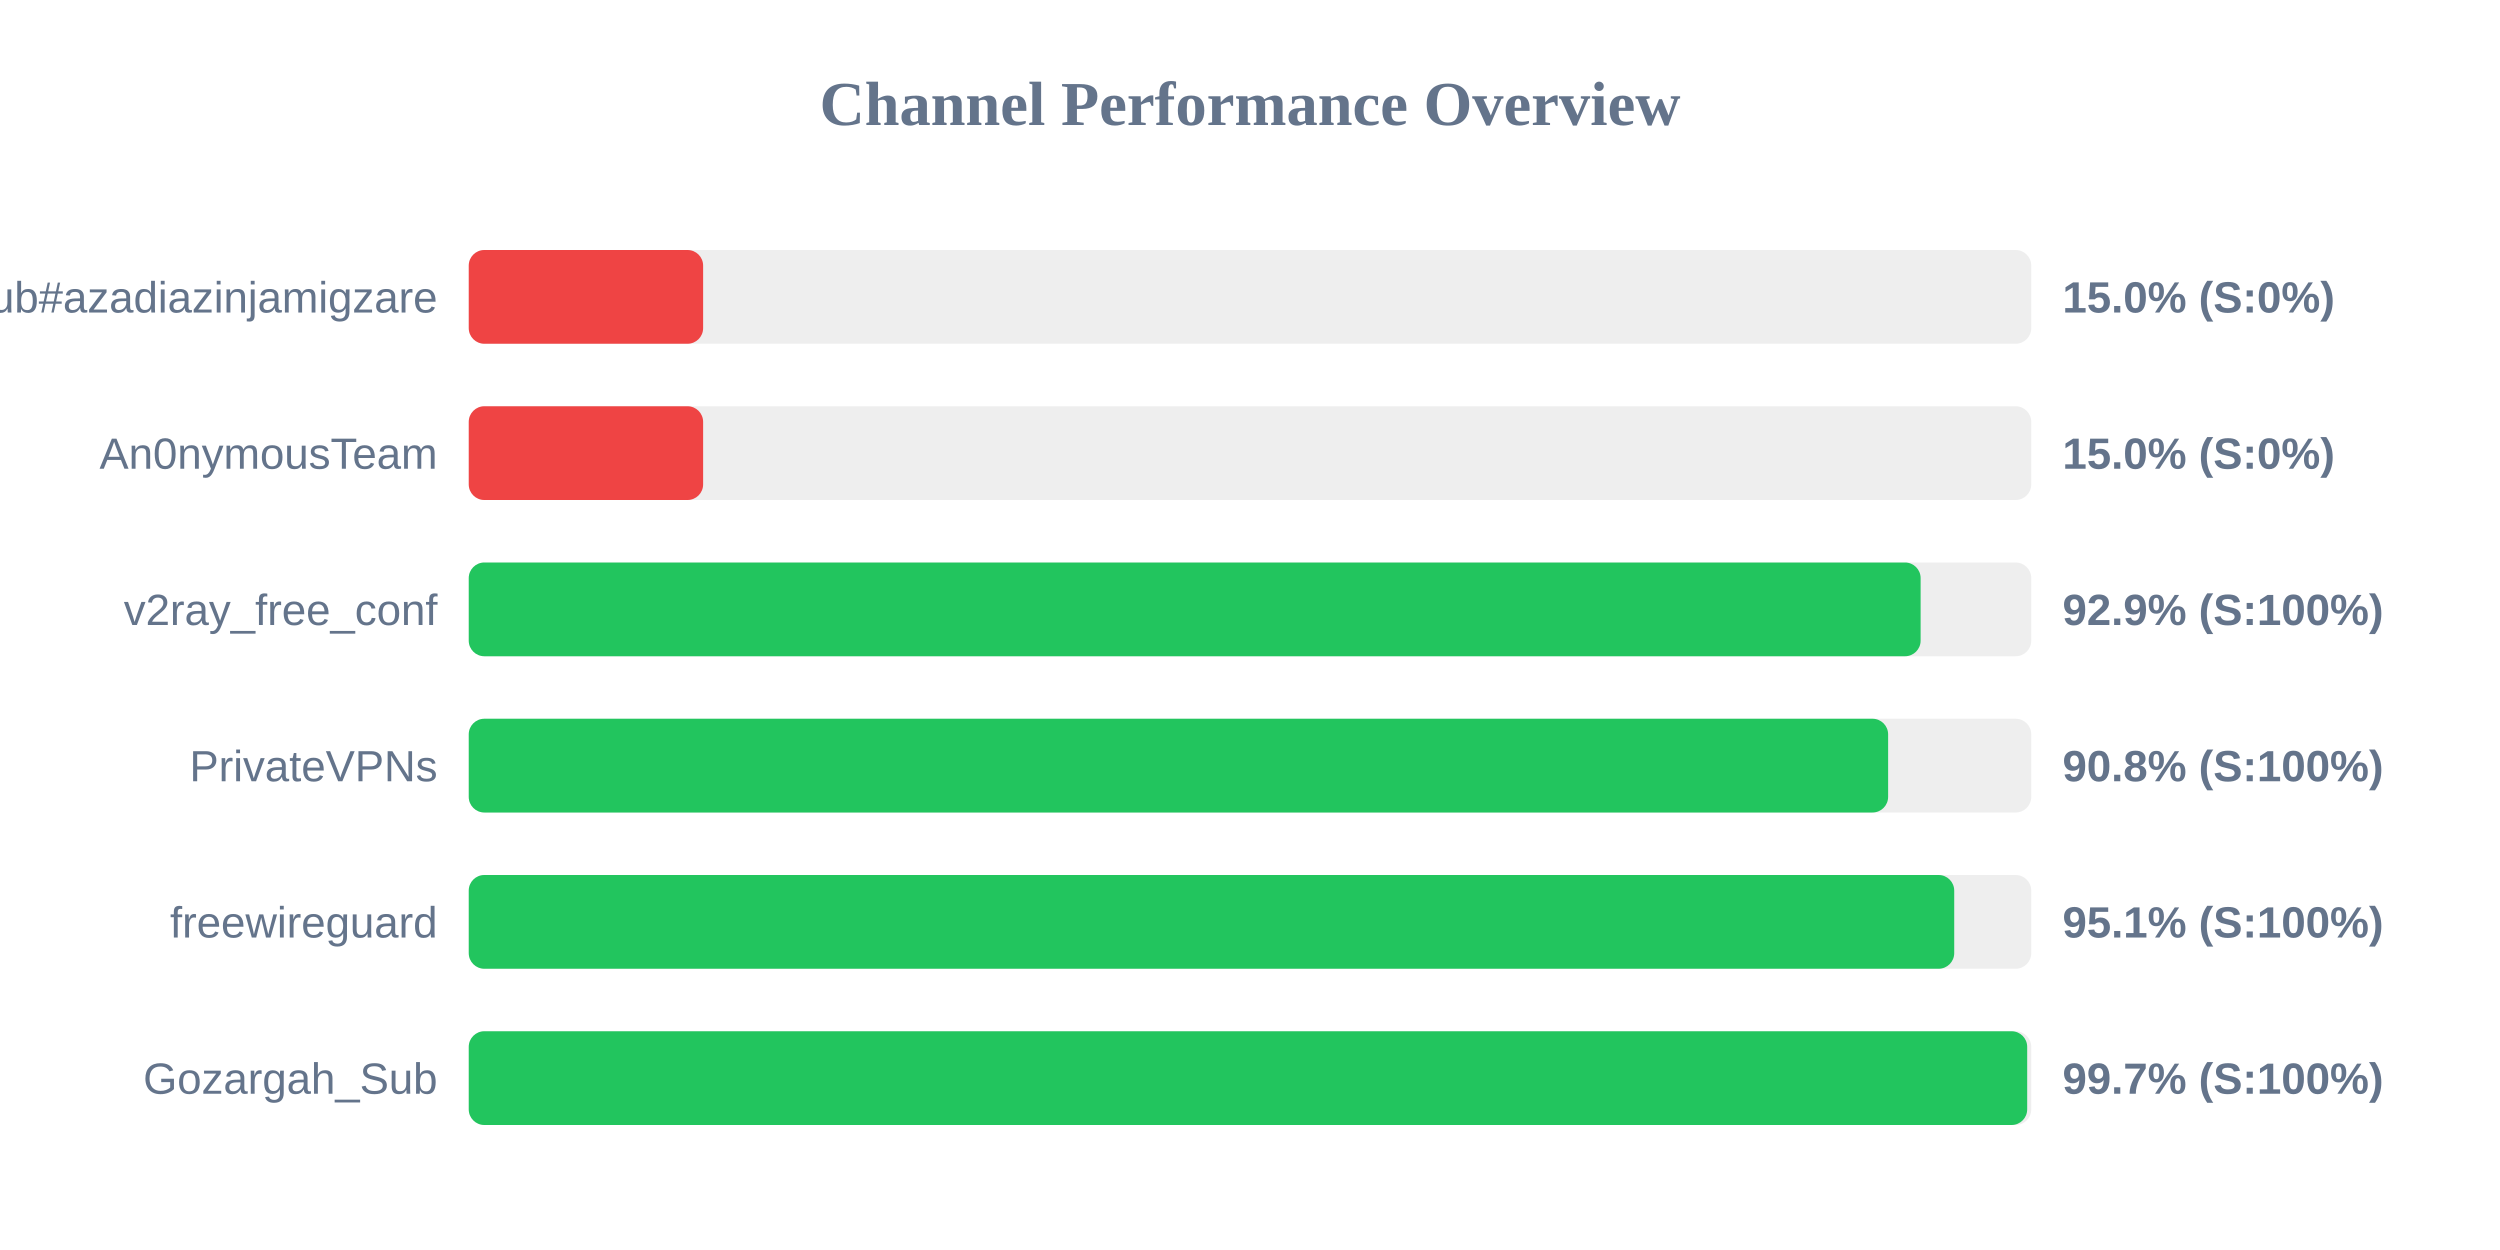
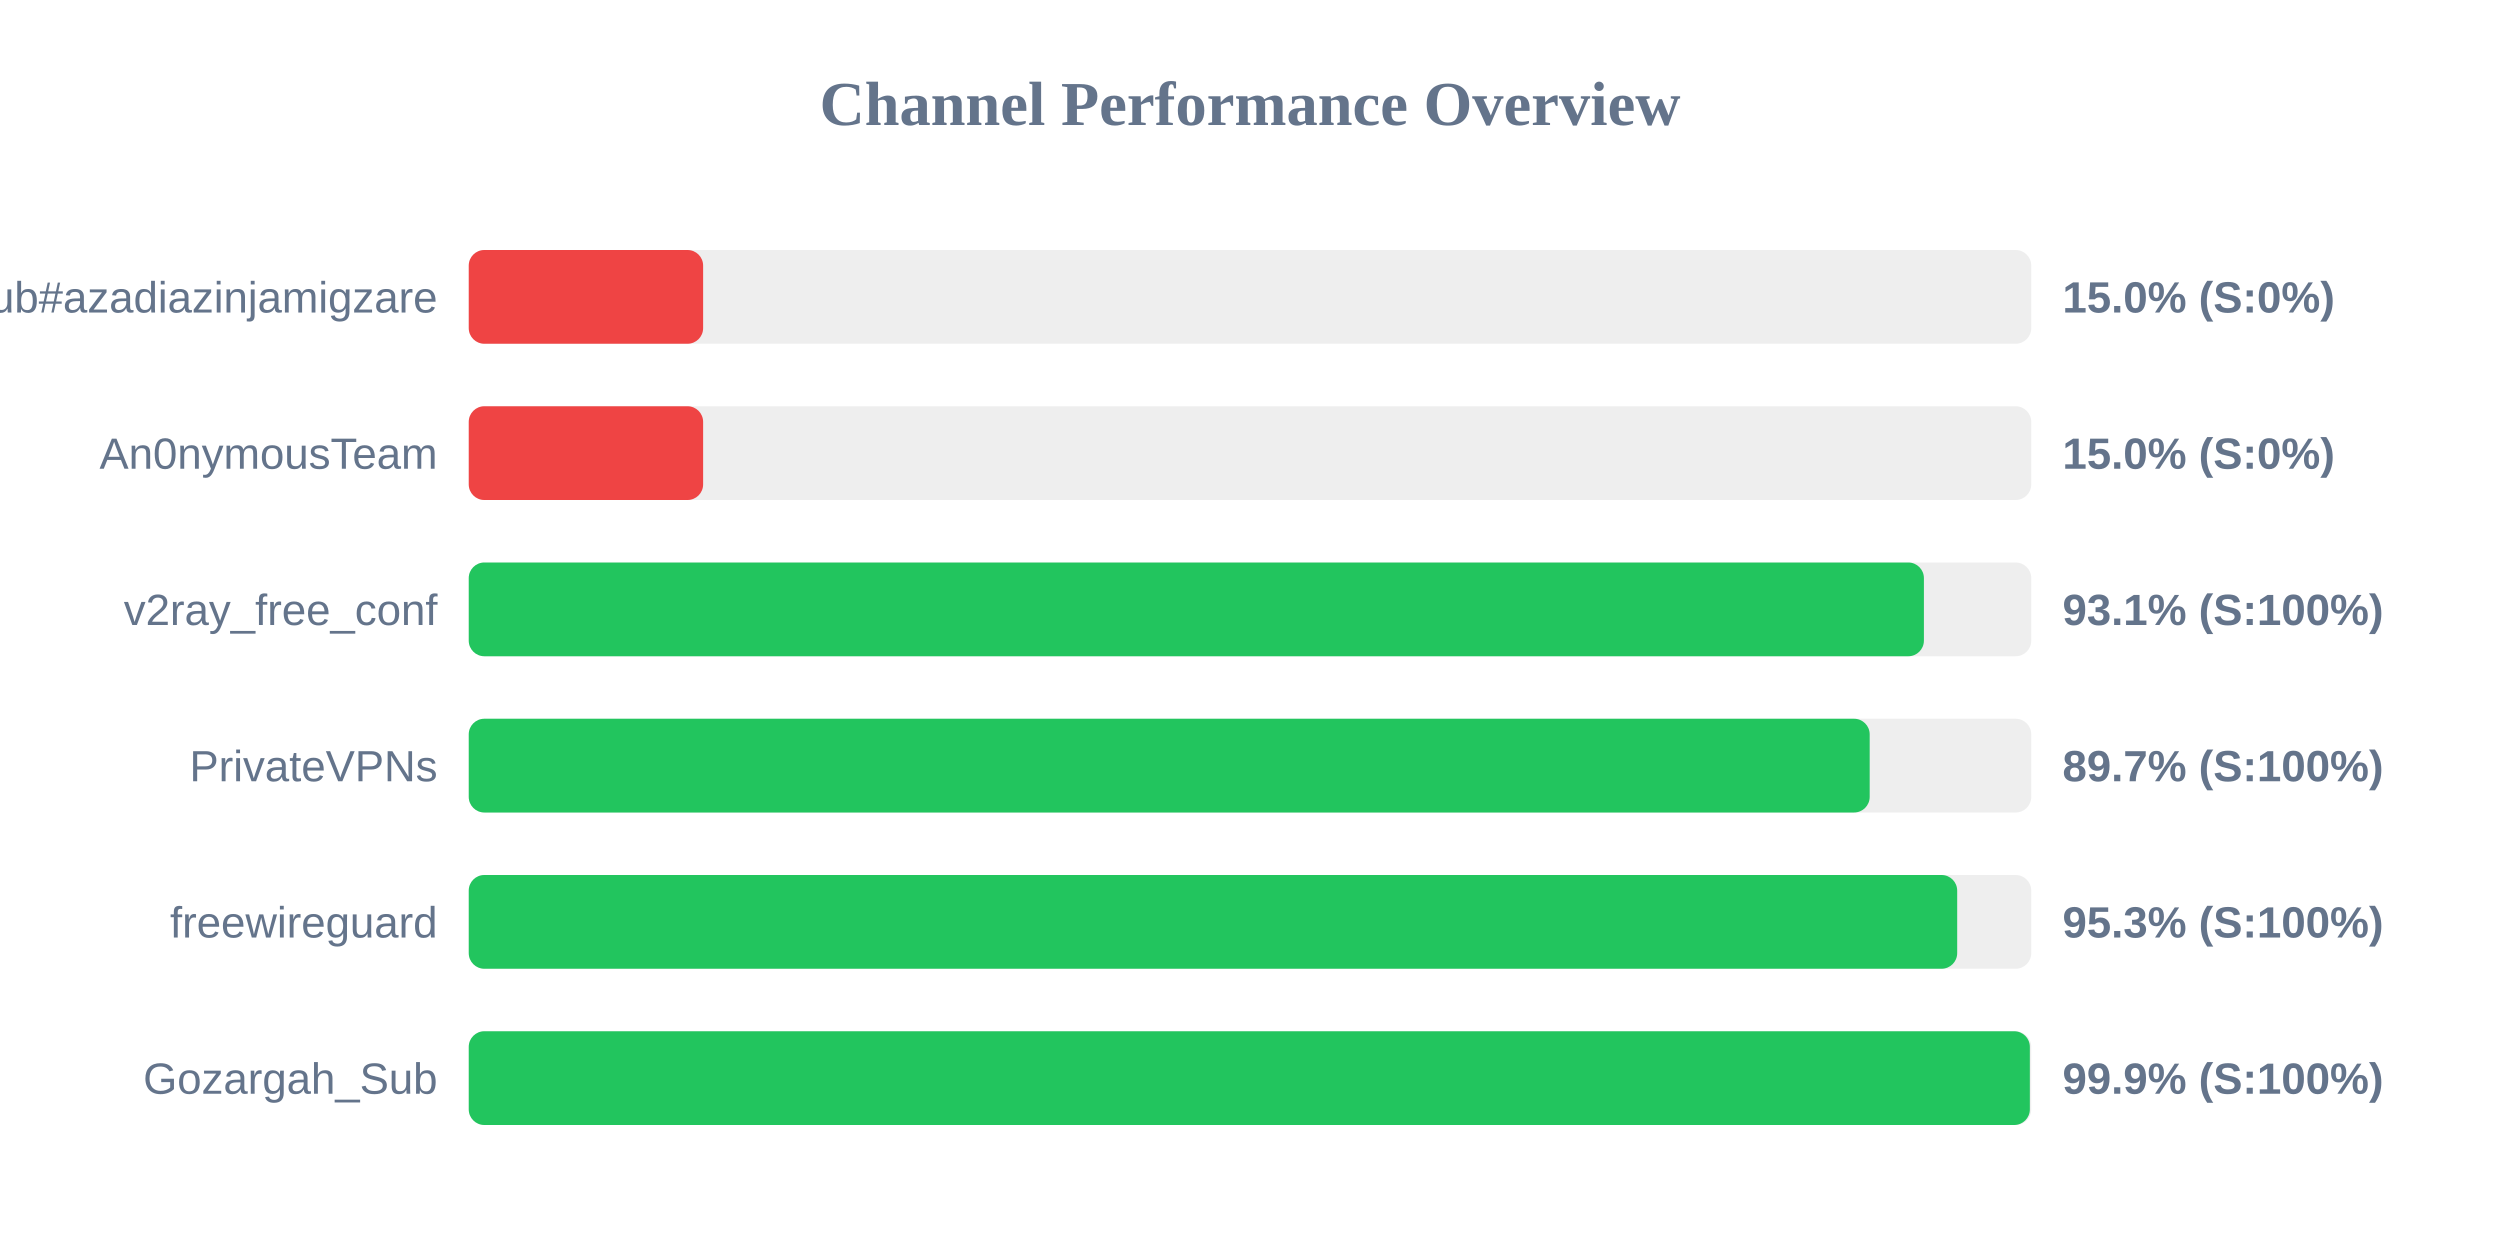
<svg xmlns="http://www.w3.org/2000/svg" width="800" height="400" version="1.1">
  <style>
        .row { font: 14px Arial; fill: #64748b; }
        .score { font: bold 14px Arial; fill: #64748b; }
    </style>
  <text x="400" y="40" text-anchor="middle" font-size="20px" font-weight="bold" fill="#64748b">Channel Performance Overview</text>
  <rect x="150" y="80" width="500" height="30" fill="#eee" rx="5" />
  <rect x="150" y="80" width="75.0" height="30" fill="#ef4444" rx="5" />
  <text x="140" y="100" text-anchor="end" class="row">Sub#azadiazinjamigzare</text>
  <text x="660" y="100" text-anchor="start" class="score">15.0% (S:0%)</text>
  <rect x="150" y="130" width="500" height="30" fill="#eee" rx="5" />
  <rect x="150" y="130" width="75.0" height="30" fill="#ef4444" rx="5" />
  <text x="140" y="150" text-anchor="end" class="row">An0nymousTeam</text>
  <text x="660" y="150" text-anchor="start" class="score">15.0% (S:0%)</text>
  <rect x="150" y="180" width="500" height="30" fill="#eee" rx="5" />
-   <rect x="150" y="180" width="464.6" height="30" fill="#22c55e" rx="5" />
+   <rect x="150" y="180" width="465.65" height="30" fill="#22c55e" rx="5" />
  <text x="140" y="200" text-anchor="end" class="row">v2ray_free_conf</text>
-   <text x="660" y="200" text-anchor="start" class="score">92.9% (S:100%)</text>
+   <text x="660" y="200" text-anchor="start" class="score">93.1% (S:100%)</text>
  <rect x="150" y="230" width="500" height="30" fill="#eee" rx="5" />
-   <rect x="150" y="230" width="454.2" height="30" fill="#22c55e" rx="5" />
+   <rect x="150" y="230" width="448.3" height="30" fill="#22c55e" rx="5" />
  <text x="140" y="250" text-anchor="end" class="row">PrivateVPNs</text>
-   <text x="660" y="250" text-anchor="start" class="score">90.8% (S:100%)</text>
+   <text x="660" y="250" text-anchor="start" class="score">89.7% (S:100%)</text>
  <rect x="150" y="280" width="500" height="30" fill="#eee" rx="5" />
-   <rect x="150" y="280" width="475.35" height="30" fill="#22c55e" rx="5" />
+   <rect x="150" y="280" width="476.3" height="30" fill="#22c55e" rx="5" />
  <text x="140" y="300" text-anchor="end" class="row">freewireguard</text>
-   <text x="660" y="300" text-anchor="start" class="score">95.1% (S:100%)</text>
+   <text x="660" y="300" text-anchor="start" class="score">95.3% (S:100%)</text>
  <rect x="150" y="330" width="500" height="30" fill="#eee" rx="5" />
-   <rect x="150" y="330" width="498.7" height="30" fill="#22c55e" rx="5" />
+   <rect x="150" y="330" width="499.55" height="30" fill="#22c55e" rx="5" />
  <text x="140" y="350" text-anchor="end" class="row">Gozargah_Sub</text>
-   <text x="660" y="350" text-anchor="start" class="score">99.7% (S:100%)</text>
+   <text x="660" y="350" text-anchor="start" class="score">99.9% (S:100%)</text>
</svg>
